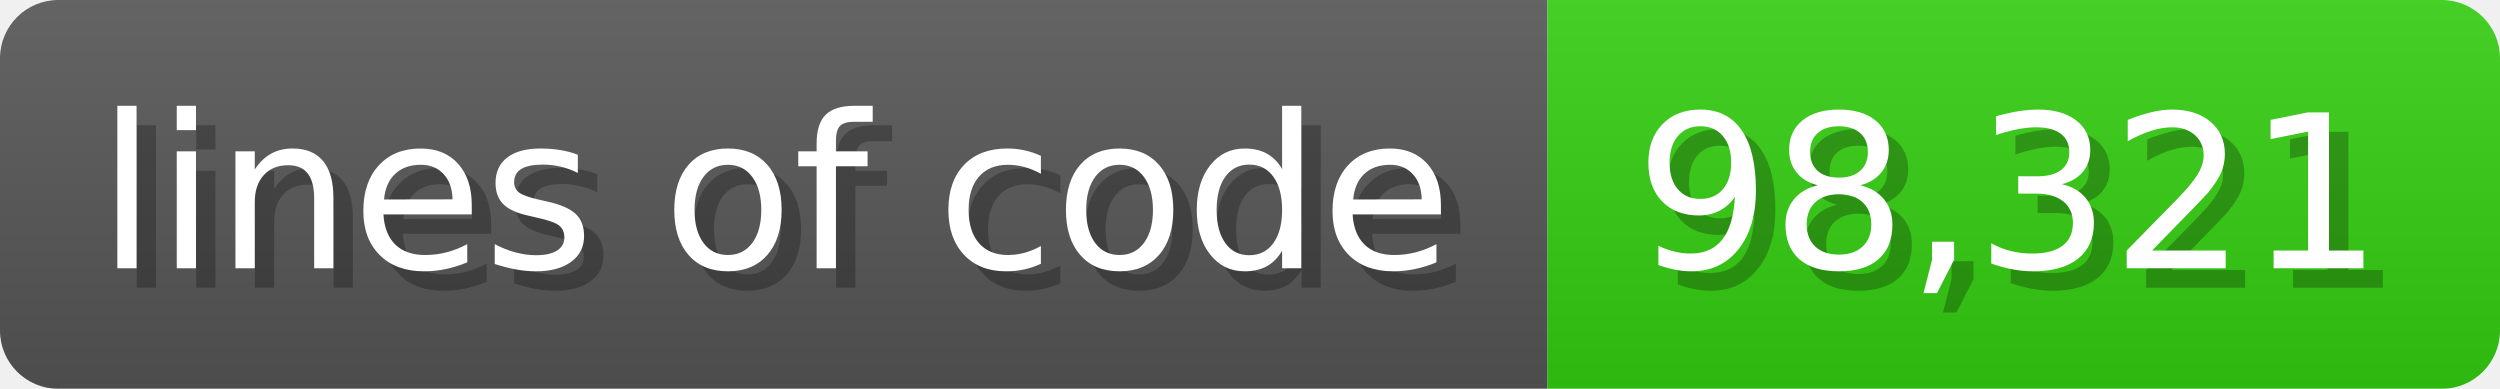
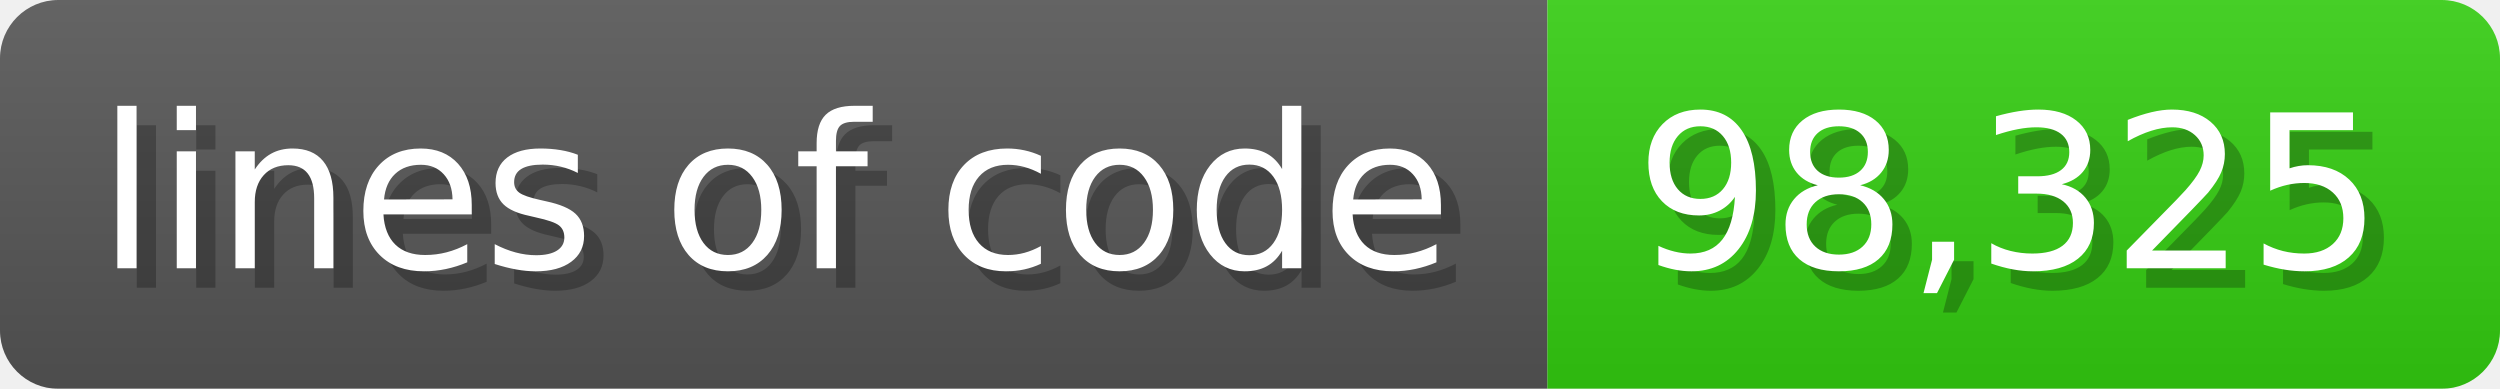
<svg xmlns="http://www.w3.org/2000/svg" width="128.6" height="20" viewBox="0 0 1286 200">
  <linearGradient id="a" x2="0" y2="100%">
    <stop offset="0" stop-opacity=".1" stop-color="#EEE" />
    <stop offset="1" stop-opacity=".1" />
  </linearGradient>
  <mask id="m">
    <rect width="1286" height="200" rx="30" fill="#FFF" />
  </mask>
  <g mask="url(#m)">
    <rect width="796" height="200" fill="#555" />
    <rect width="490" height="200" fill="#3C1" x="796" />
    <rect width="1286" height="200" fill="url(#a)" />
  </g>
  <g fill="#fff" text-anchor="start" font-family="Verdana,DejaVu Sans,sans-serif" font-size="110">
    <text x="60" y="148" textLength="696" fill="#000" opacity="0.25">lines of code</text>
    <text x="50" y="138" textLength="696">lines of code</text>
-     <text x="851" y="148" textLength="390" fill="#000" opacity="0.25">98,321</text>
-     <text x="841" y="138" textLength="390">98,321</text>
+     <text x="851" y="148" textLength="390" fill="#000" opacity="0.25">98,325</text>
+     <text x="841" y="138" textLength="390">98,325</text>
  </g>
</svg>
